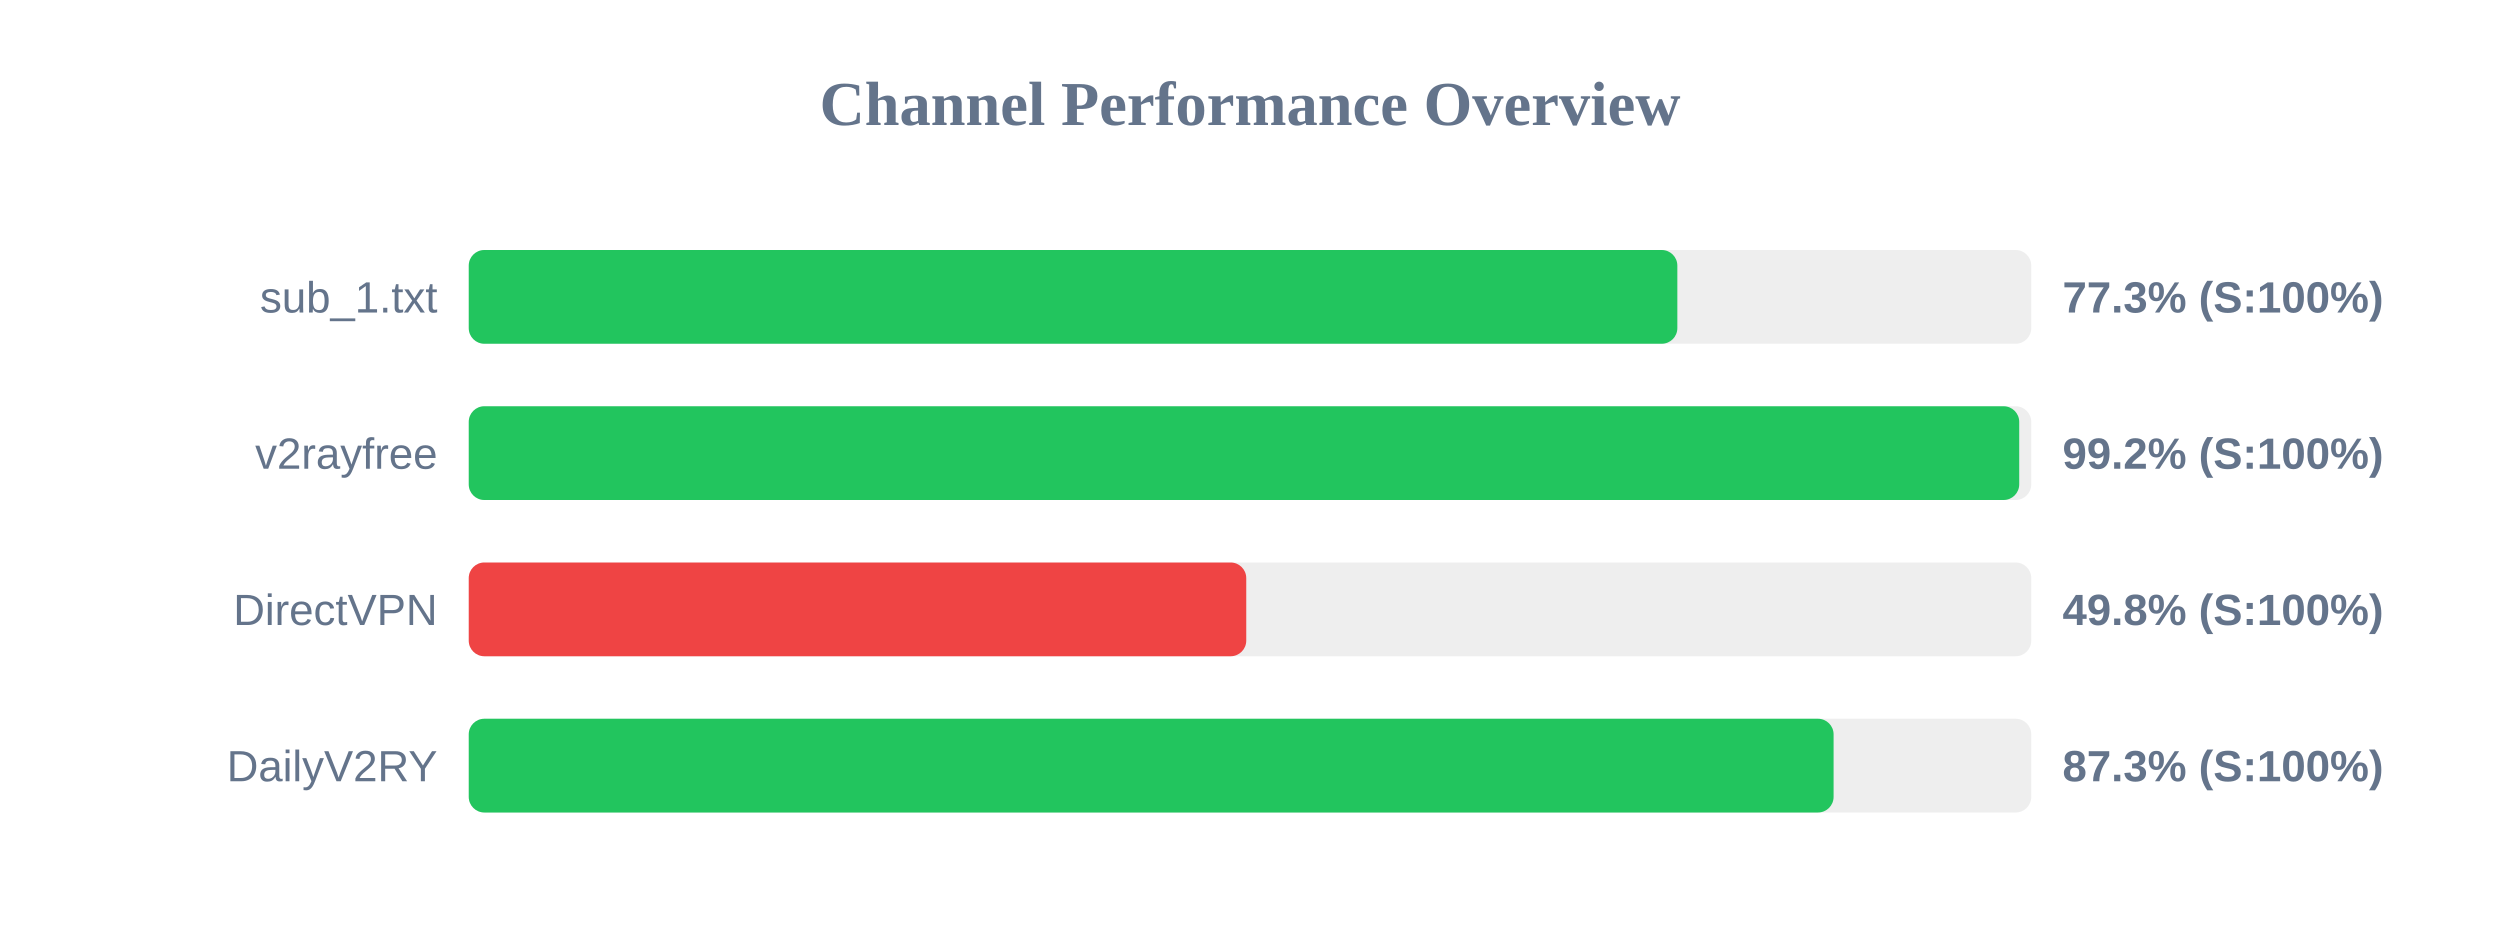
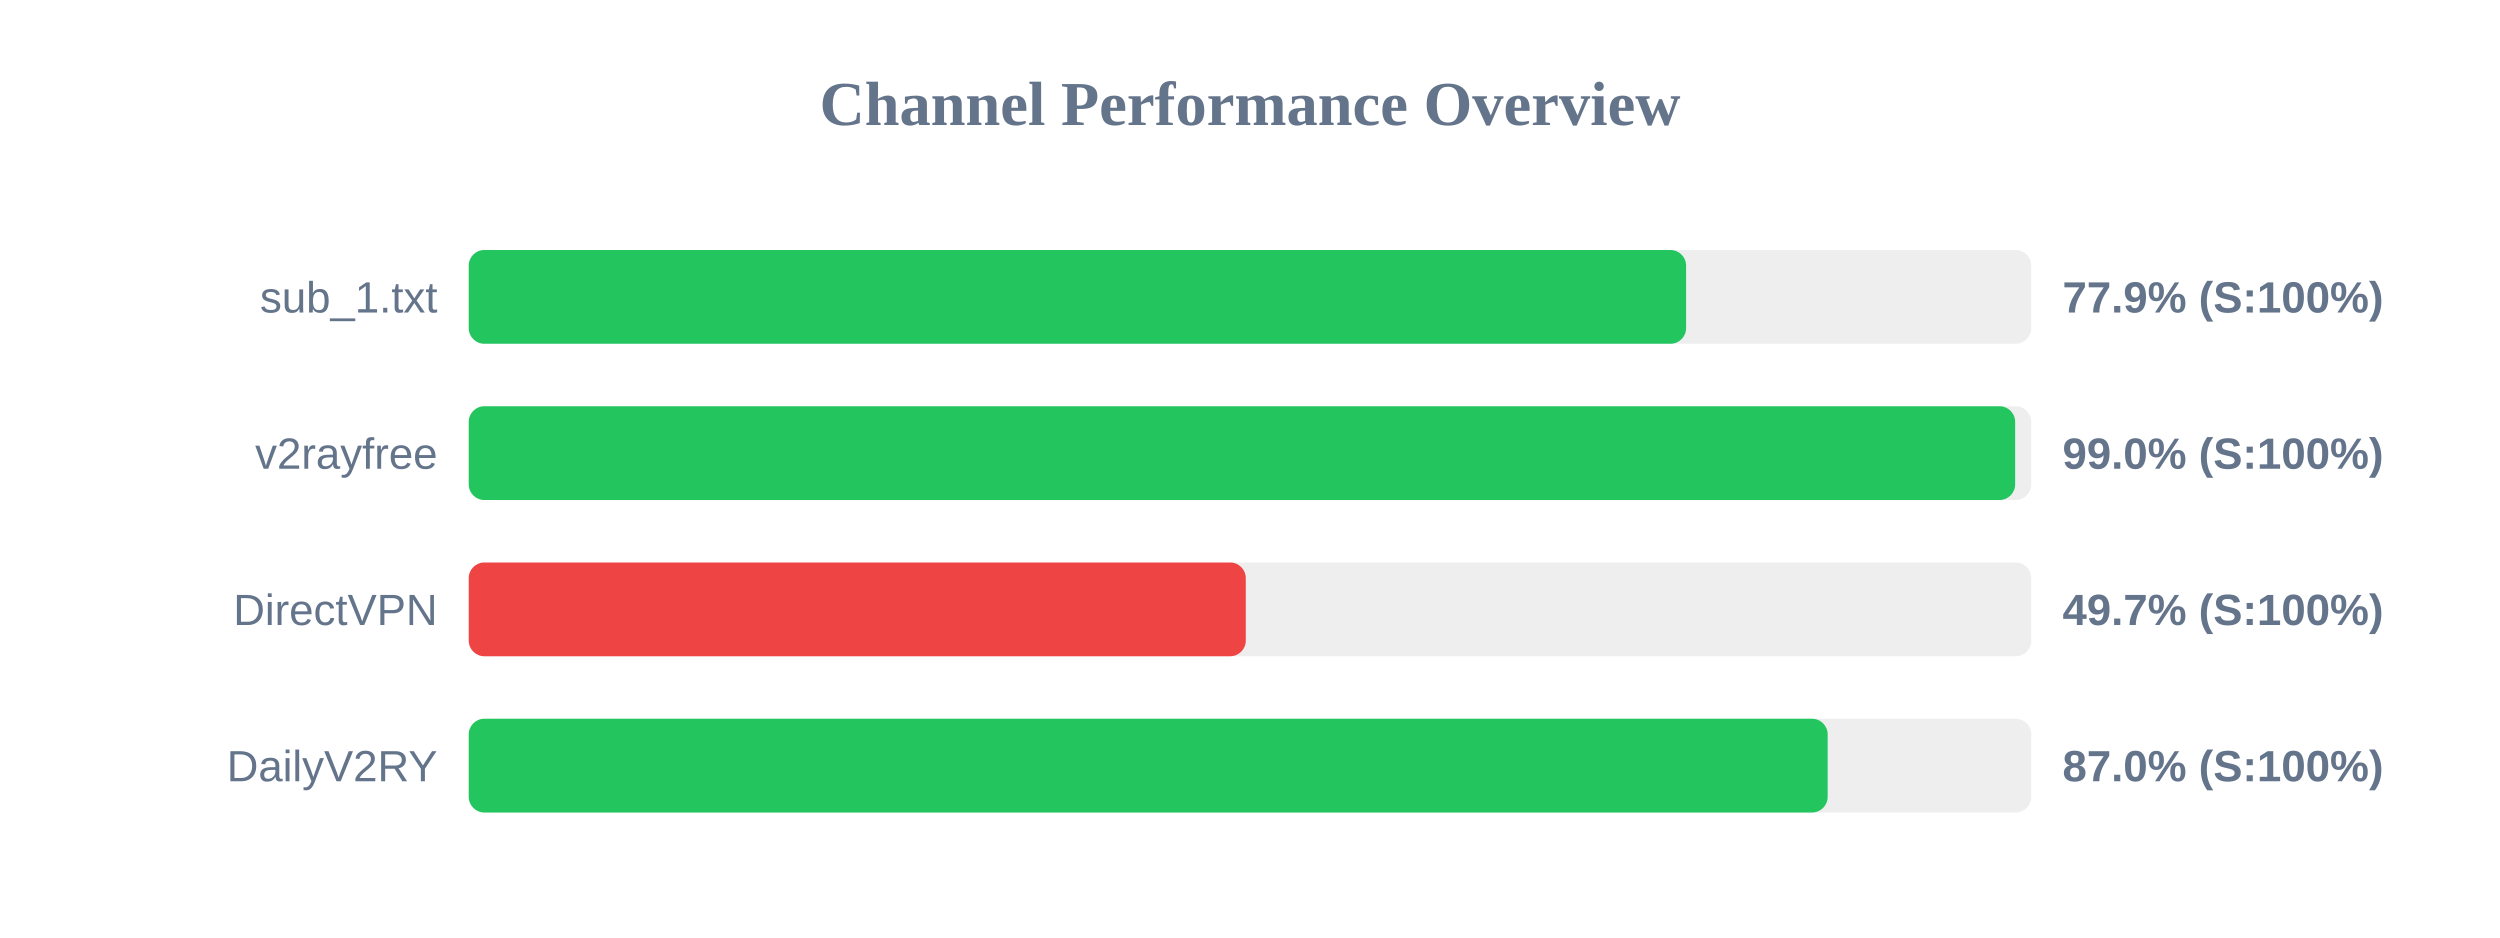
<svg xmlns="http://www.w3.org/2000/svg" width="800" height="300" version="1.1">
  <style>
        .row { font: 14px Arial; fill: #64748b; }
        .score { font: bold 14px Arial; fill: #64748b; }
    </style>
  <text x="400" y="40" text-anchor="middle" font-size="20px" font-weight="bold" fill="#64748b">Channel Performance Overview</text>
  <rect x="150" y="80" width="500" height="30" fill="#eee" rx="5" />
-   <rect x="150" y="80" width="386.75" height="30" fill="#22c55e" rx="5" />
+   <rect x="150" y="80" width="389.55" height="30" fill="#22c55e" rx="5" />
  <text x="140" y="100" text-anchor="end" class="row">sub_1.txt</text>
-   <text x="660" y="100" text-anchor="start" class="score">77.3% (S:100%)</text>
+   <text x="660" y="100" text-anchor="start" class="score">77.9% (S:100%)</text>
  <rect x="150" y="130" width="500" height="30" fill="#eee" rx="5" />
-   <rect x="150" y="130" width="496.15" height="30" fill="#22c55e" rx="5" />
+   <rect x="150" y="130" width="494.85" height="30" fill="#22c55e" rx="5" />
  <text x="140" y="150" text-anchor="end" class="row">v2rayfree</text>
-   <text x="660" y="150" text-anchor="start" class="score">99.2% (S:100%)</text>
+   <text x="660" y="150" text-anchor="start" class="score">99.0% (S:100%)</text>
  <rect x="150" y="180" width="500" height="30" fill="#eee" rx="5" />
-   <rect x="150" y="180" width="248.8" height="30" fill="#ef4444" rx="5" />
+   <rect x="150" y="180" width="248.65" height="30" fill="#ef4444" rx="5" />
  <text x="140" y="200" text-anchor="end" class="row">DirectVPN</text>
-   <text x="660" y="200" text-anchor="start" class="score">49.8% (S:100%)</text>
+   <text x="660" y="200" text-anchor="start" class="score">49.7% (S:100%)</text>
  <rect x="150" y="230" width="500" height="30" fill="#eee" rx="5" />
-   <rect x="150" y="230" width="436.75" height="30" fill="#22c55e" rx="5" />
+   <rect x="150" y="230" width="434.85" height="30" fill="#22c55e" rx="5" />
  <text x="140" y="250" text-anchor="end" class="row">DailyV2RY</text>
-   <text x="660" y="250" text-anchor="start" class="score">87.3% (S:100%)</text>
+   <text x="660" y="250" text-anchor="start" class="score">87.0% (S:100%)</text>
</svg>
